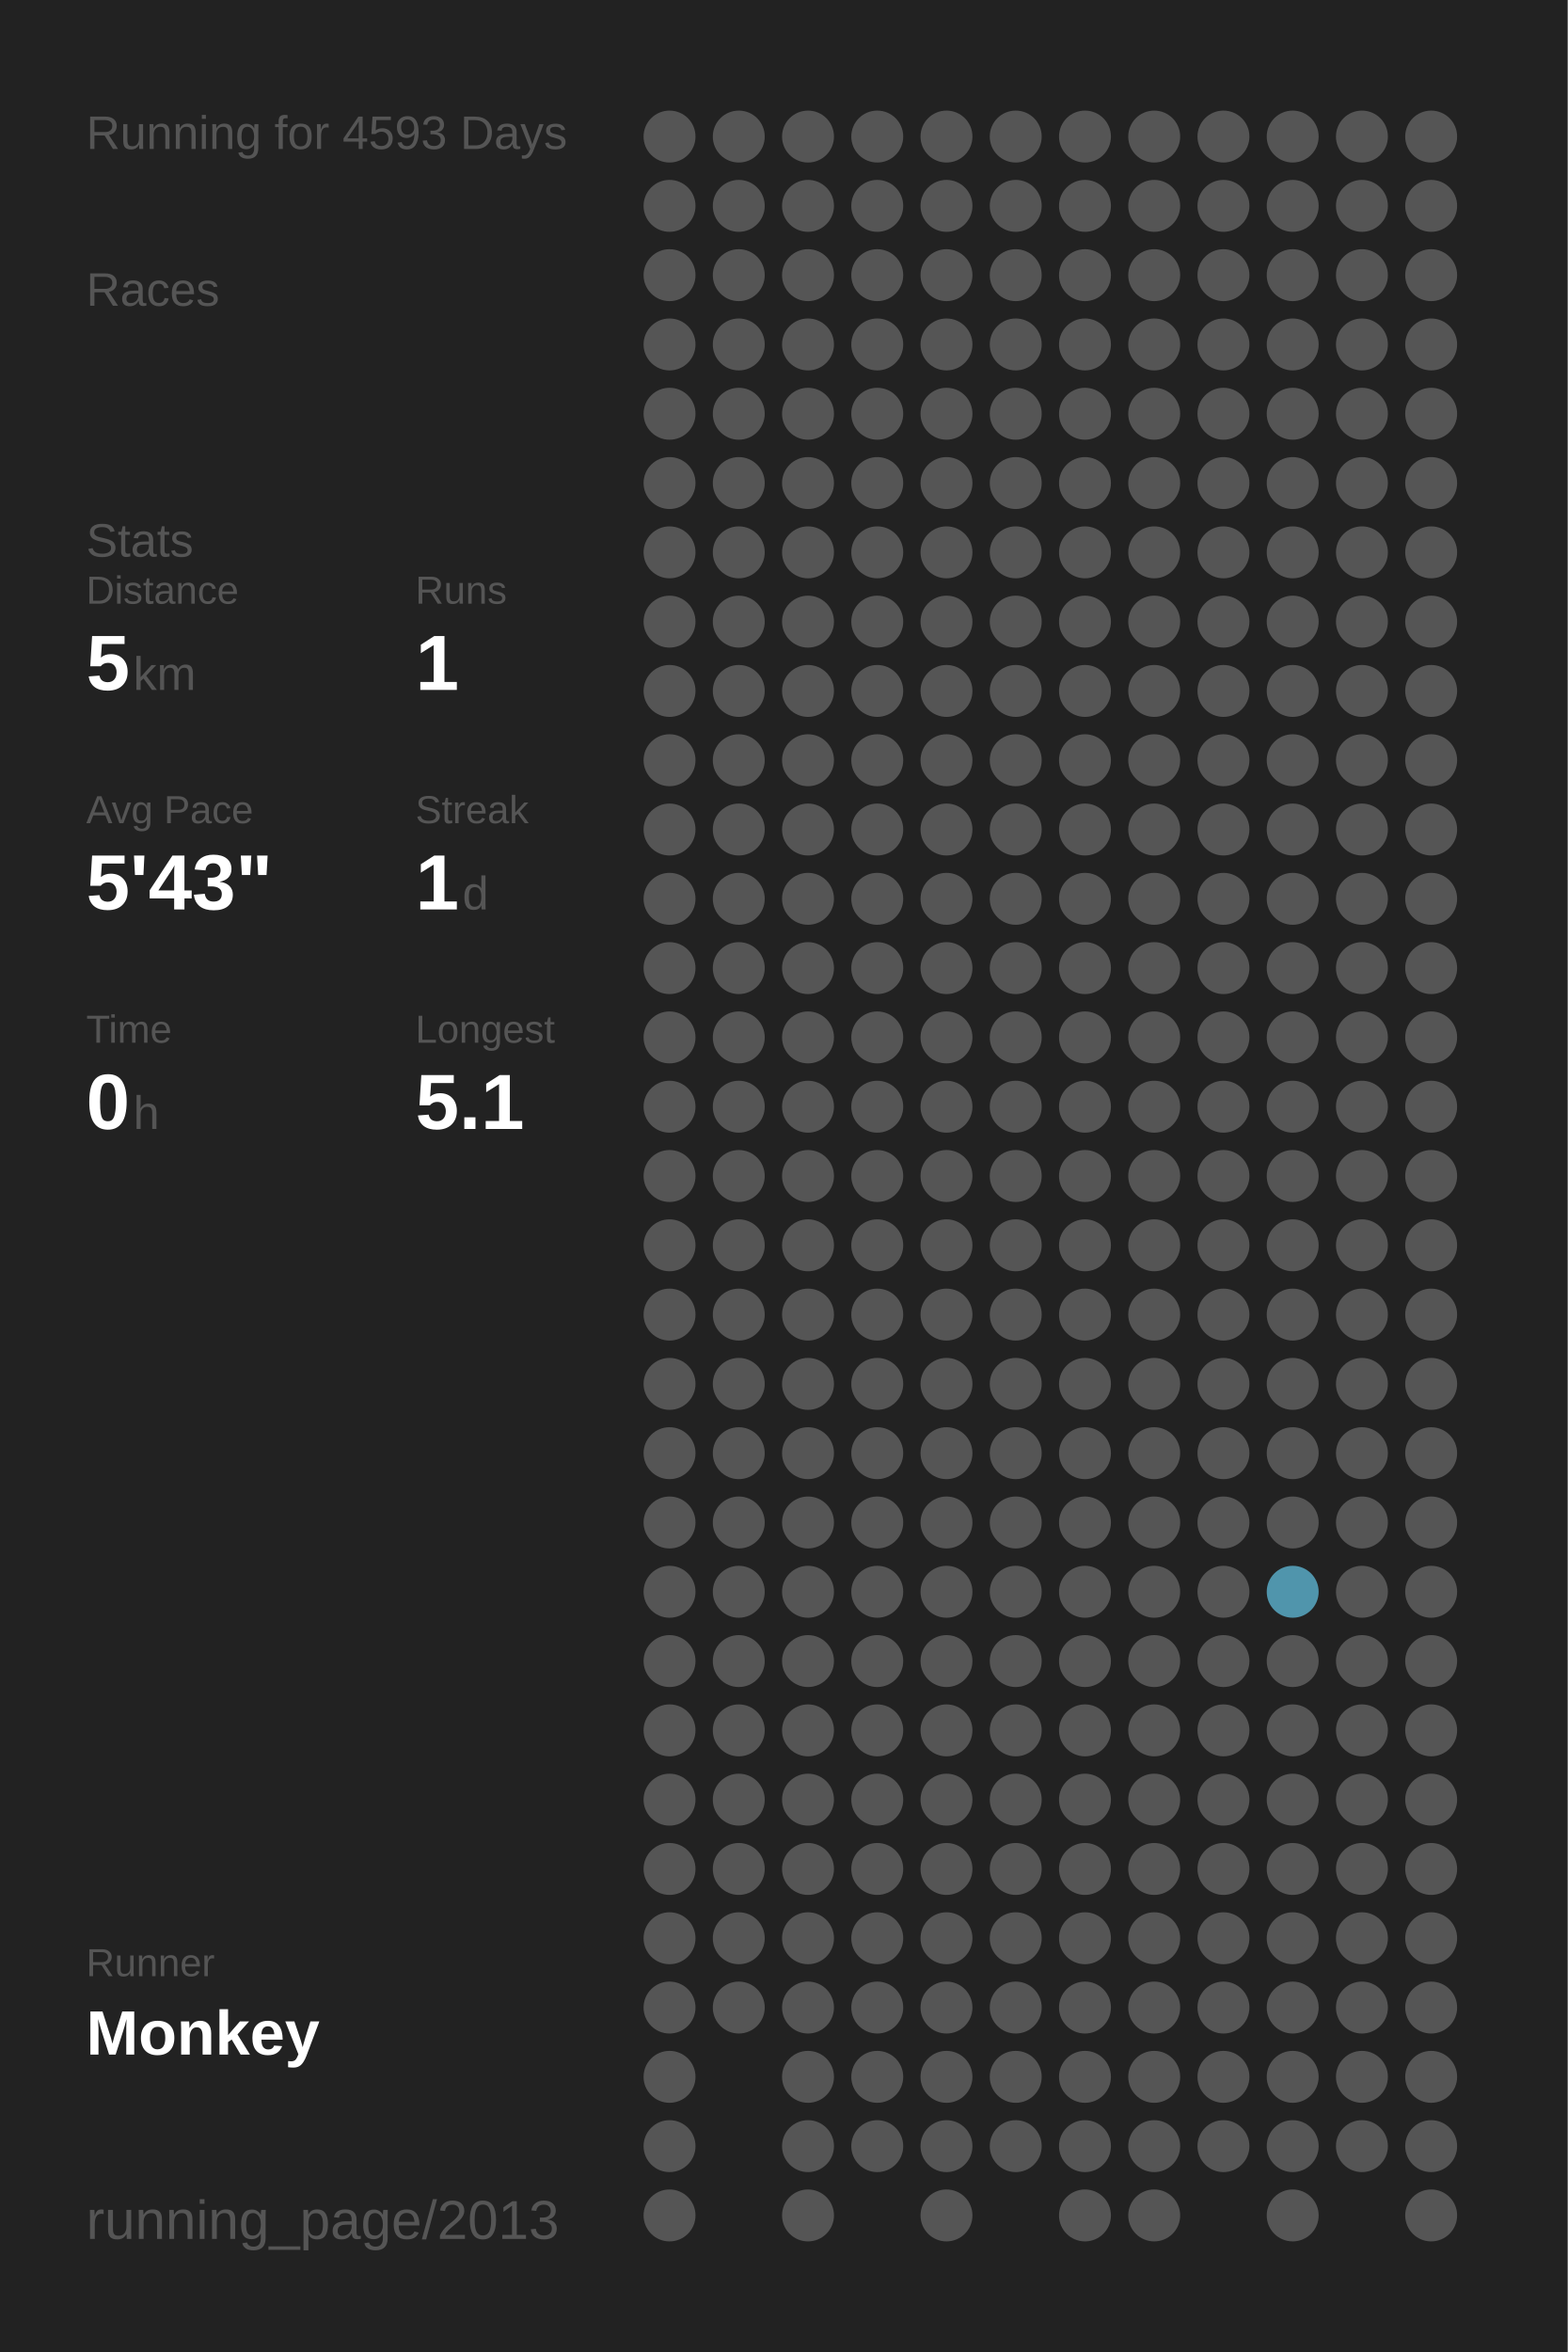
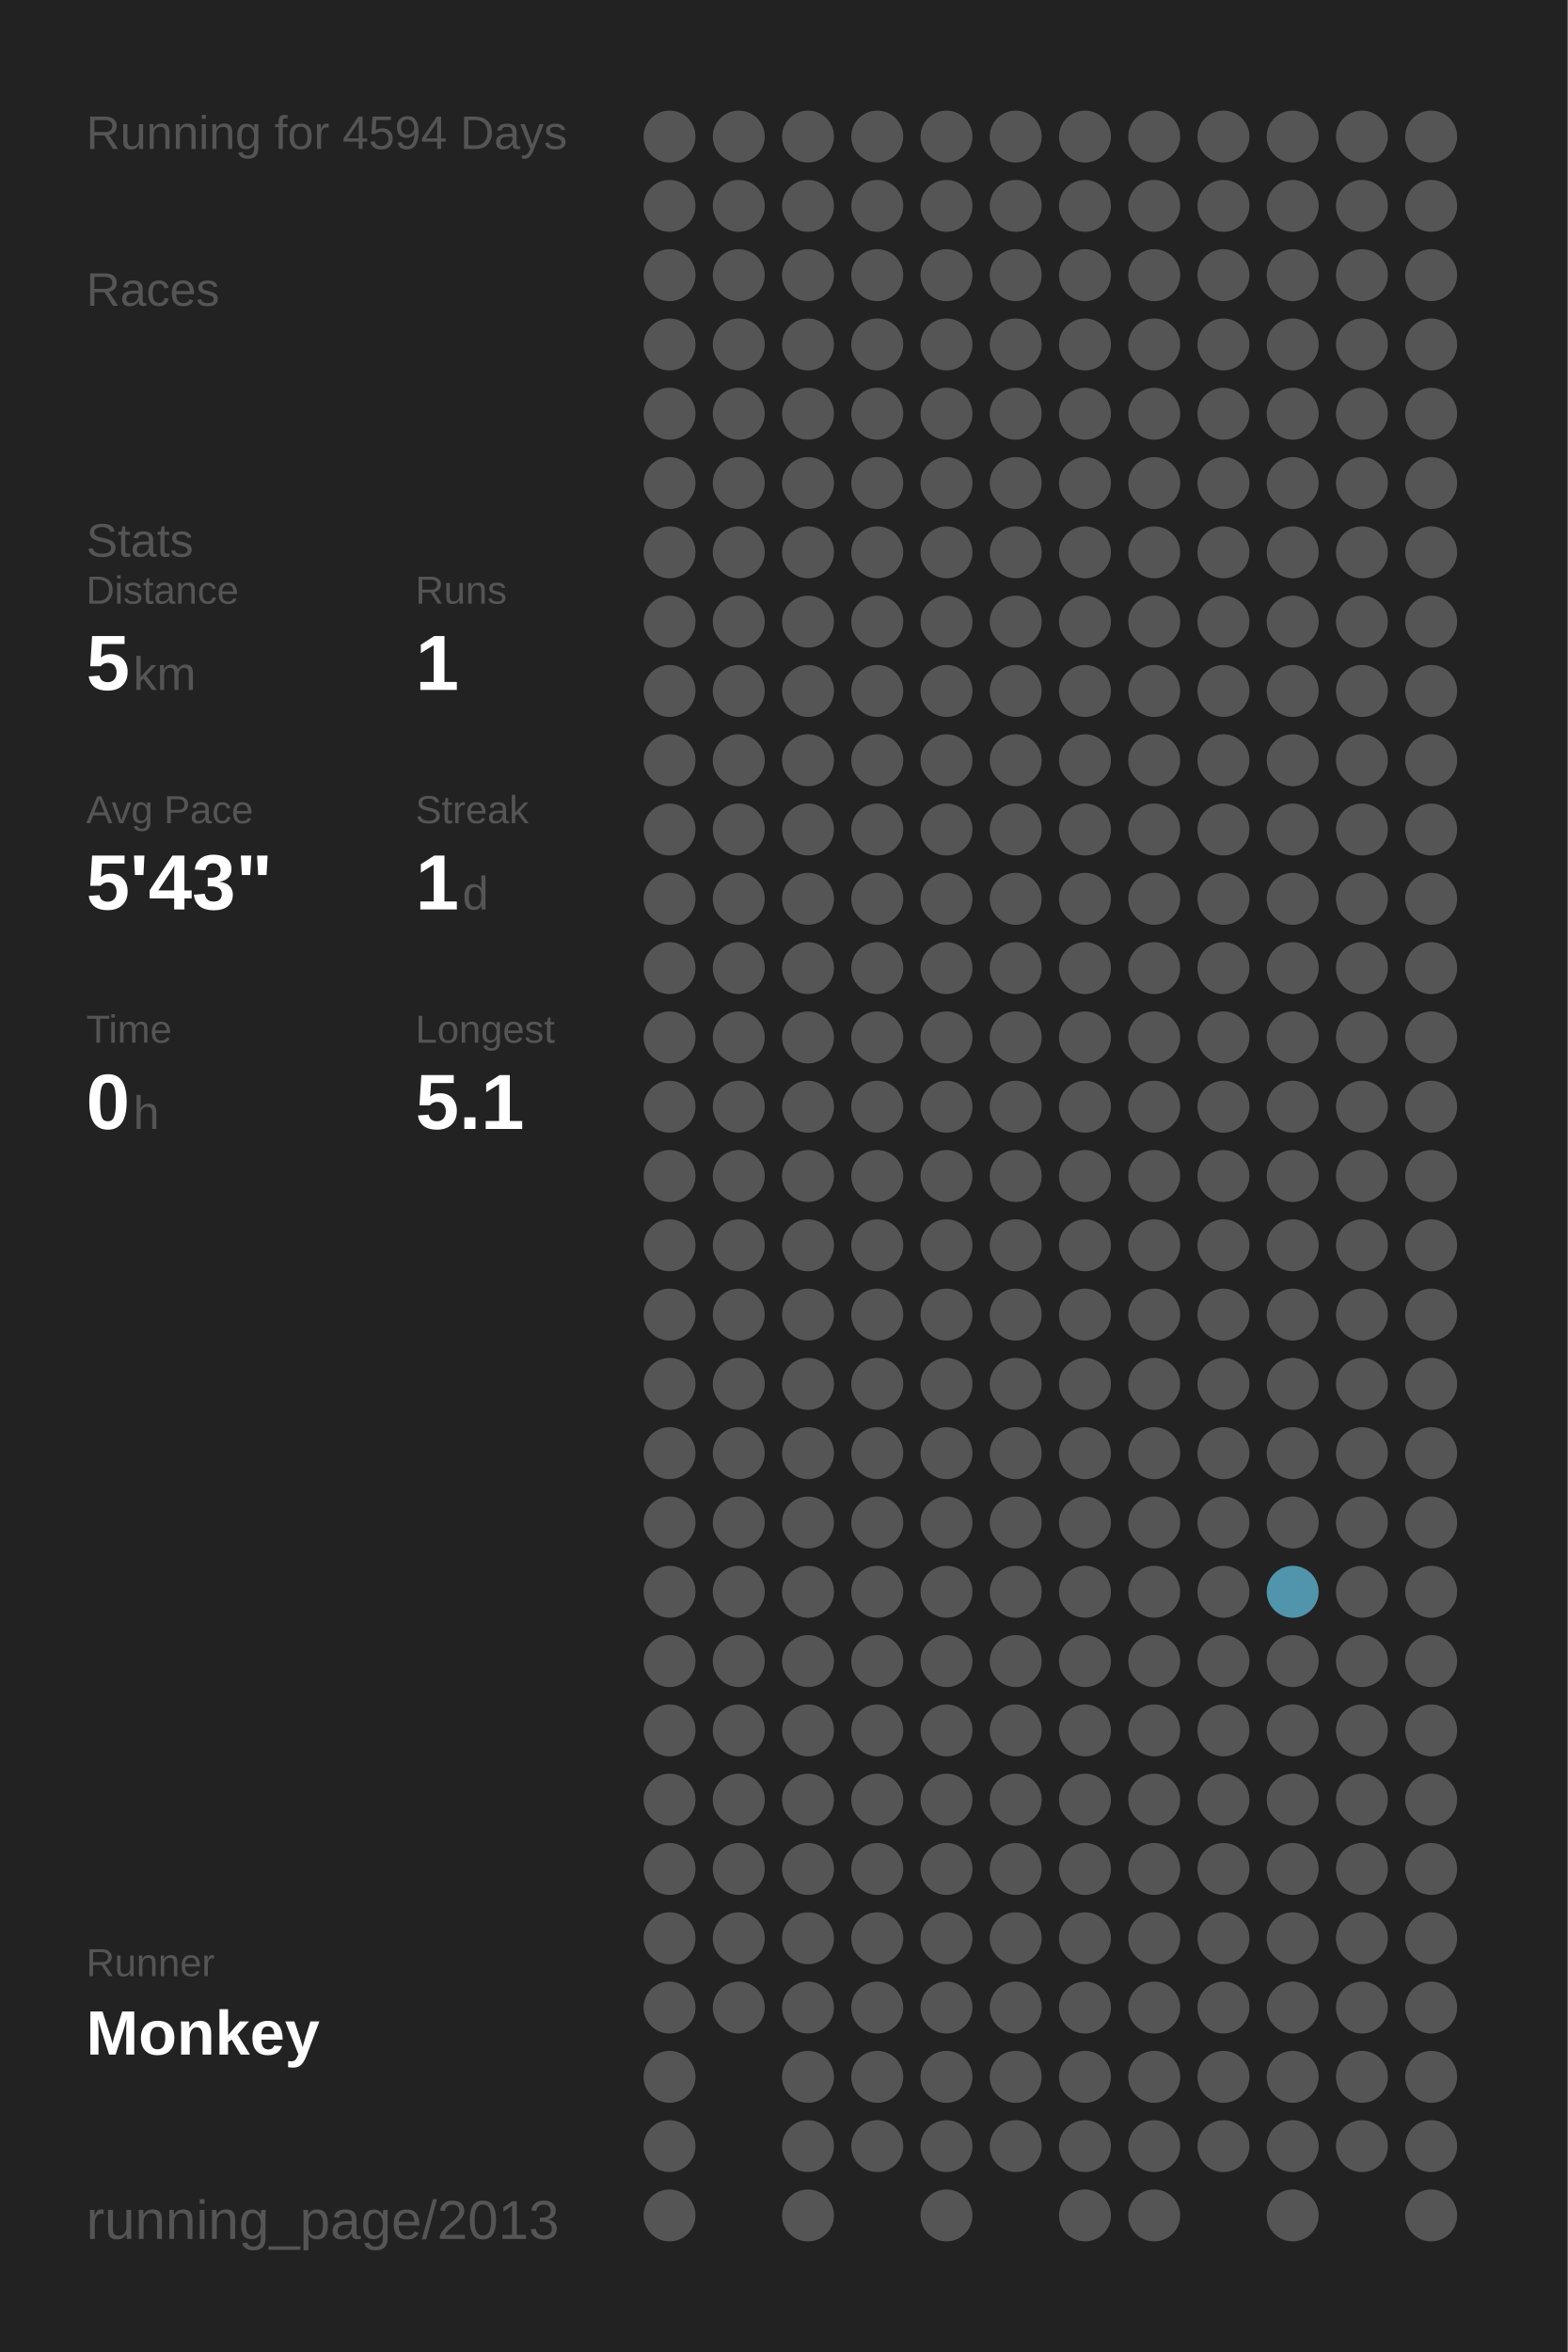
<svg xmlns="http://www.w3.org/2000/svg" baseProfile="full" height="300mm" version="1.1" viewBox="0,0,200,300" width="200mm">
  <defs />
  <rect fill="#222222" height="300" width="200" x="0" y="0" />
-   <text fill="#555555" style="font-size:6px; font-family:Arial;" x="11" y="19">Running for 4593 Days</text>
+   <text fill="#555555" style="font-size:6px; font-family:Arial;" x="11" y="19">Running for 4594 Days</text>
  <text fill="#555555" style="font-size:6px; font-family:Arial;" x="11" y="39">Races</text>
  <text fill="#555555" style="font-size:6px; font-family:Arial;" x="11" y="71">Stats</text>
  <text fill="#555555" style="font-size:5px; font-family:Arial;" x="11" y="77">Distance</text>
  <text fill="#FFFFFF" style="font-size:10px; font-family:Arial; font-weight:bold;" x="11" y="88">5</text>
  <text fill="#555555" style="font-size:6px; font-family:Arial;" x="17" y="88">km</text>
  <text fill="#555555" style="font-size:5px; font-family:Arial;" x="53" y="77">Runs</text>
  <text fill="#FFFFFF" style="font-size:10px; font-family:Arial; font-weight:bold;" x="53" y="88">1</text>
  <text fill="#555555" style="font-size:5px; font-family:Arial;" x="11" y="105">Avg Pace</text>
  <text fill="#FFFFFF" style="font-size:10px; font-family:Arial; font-weight:bold;" x="11" y="116">5'43"</text>
  <text fill="#555555" style="font-size:5px; font-family:Arial;" x="53" y="105">Streak</text>
  <text fill="#FFFFFF" style="font-size:10px; font-family:Arial; font-weight:bold;" x="53" y="116">1</text>
  <text fill="#555555" style="font-size:6px; font-family:Arial;" x="59" y="116">d</text>
  <text fill="#555555" style="font-size:5px; font-family:Arial;" x="11" y="133">Time</text>
  <text fill="#FFFFFF" style="font-size:10px; font-family:Arial; font-weight:bold;" x="11" y="144">0</text>
  <text fill="#555555" style="font-size:6px; font-family:Arial;" x="17" y="144">h</text>
  <text fill="#555555" style="font-size:5px; font-family:Arial;" x="53" y="133">Longest</text>
  <text fill="#FFFFFF" style="font-size:10px; font-family:Arial; font-weight:bold;" x="53" y="144">5.1</text>
  <text fill="#555555" style="font-size:5px; font-family:Arial;" x="11" y="252.065">Runner</text>
  <text fill="#FFFFFF" style="font-size:8px; font-family:Arial; font-weight:bold;" x="11" y="262.065">Monkey</text>
  <text fill="#555555" style="font-size:7px; font-family:Arial;" x="11" y="285.581">running_page/2013</text>
  <circle cx="85.417" cy="17.419" fill="#555555" r="3.312" />
  <circle cx="85.417" cy="26.258" fill="#555555" r="3.312" />
  <circle cx="85.417" cy="35.097" fill="#555555" r="3.312" />
  <circle cx="85.417" cy="43.935" fill="#555555" r="3.312" />
  <circle cx="85.417" cy="52.774" fill="#555555" r="3.312" />
  <circle cx="85.417" cy="61.613" fill="#555555" r="3.312" />
  <circle cx="85.417" cy="70.452" fill="#555555" r="3.312" />
  <circle cx="85.417" cy="79.29" fill="#555555" r="3.312" />
  <circle cx="85.417" cy="88.129" fill="#555555" r="3.312" />
  <circle cx="85.417" cy="96.968" fill="#555555" r="3.312" />
  <circle cx="85.417" cy="105.806" fill="#555555" r="3.312" />
  <circle cx="85.417" cy="114.645" fill="#555555" r="3.312" />
  <circle cx="85.417" cy="123.484" fill="#555555" r="3.312" />
  <circle cx="85.417" cy="132.323" fill="#555555" r="3.312" />
  <circle cx="85.417" cy="141.161" fill="#555555" r="3.312" />
  <circle cx="85.417" cy="150" fill="#555555" r="3.312" />
  <circle cx="85.417" cy="158.839" fill="#555555" r="3.312" />
  <circle cx="85.417" cy="167.677" fill="#555555" r="3.312" />
  <circle cx="85.417" cy="176.516" fill="#555555" r="3.312" />
  <circle cx="85.417" cy="185.355" fill="#555555" r="3.312" />
  <circle cx="85.417" cy="194.194" fill="#555555" r="3.312" />
  <circle cx="85.417" cy="203.032" fill="#555555" r="3.312" />
  <circle cx="85.417" cy="211.871" fill="#555555" r="3.312" />
  <circle cx="85.417" cy="220.71" fill="#555555" r="3.312" />
  <circle cx="85.417" cy="229.548" fill="#555555" r="3.312" />
  <circle cx="85.417" cy="238.387" fill="#555555" r="3.312" />
  <circle cx="85.417" cy="247.226" fill="#555555" r="3.312" />
  <circle cx="85.417" cy="256.065" fill="#555555" r="3.312" />
  <circle cx="85.417" cy="264.903" fill="#555555" r="3.312" />
  <circle cx="85.417" cy="273.742" fill="#555555" r="3.312" />
  <circle cx="85.417" cy="282.581" fill="#555555" r="3.312" />
  <circle cx="94.25" cy="17.419" fill="#555555" r="3.312" />
  <circle cx="94.25" cy="26.258" fill="#555555" r="3.312" />
  <circle cx="94.25" cy="35.097" fill="#555555" r="3.312" />
  <circle cx="94.25" cy="43.935" fill="#555555" r="3.312" />
  <circle cx="94.25" cy="52.774" fill="#555555" r="3.312" />
  <circle cx="94.25" cy="61.613" fill="#555555" r="3.312" />
  <circle cx="94.25" cy="70.452" fill="#555555" r="3.312" />
  <circle cx="94.25" cy="79.29" fill="#555555" r="3.312" />
  <circle cx="94.25" cy="88.129" fill="#555555" r="3.312" />
  <circle cx="94.25" cy="96.968" fill="#555555" r="3.312" />
  <circle cx="94.25" cy="105.806" fill="#555555" r="3.312" />
  <circle cx="94.25" cy="114.645" fill="#555555" r="3.312" />
  <circle cx="94.25" cy="123.484" fill="#555555" r="3.312" />
  <circle cx="94.25" cy="132.323" fill="#555555" r="3.312" />
  <circle cx="94.25" cy="141.161" fill="#555555" r="3.312" />
  <circle cx="94.25" cy="150" fill="#555555" r="3.312" />
  <circle cx="94.25" cy="158.839" fill="#555555" r="3.312" />
  <circle cx="94.25" cy="167.677" fill="#555555" r="3.312" />
  <circle cx="94.25" cy="176.516" fill="#555555" r="3.312" />
  <circle cx="94.25" cy="185.355" fill="#555555" r="3.312" />
  <circle cx="94.25" cy="194.194" fill="#555555" r="3.312" />
  <circle cx="94.25" cy="203.032" fill="#555555" r="3.312" />
  <circle cx="94.25" cy="211.871" fill="#555555" r="3.312" />
  <circle cx="94.25" cy="220.71" fill="#555555" r="3.312" />
  <circle cx="94.25" cy="229.548" fill="#555555" r="3.312" />
  <circle cx="94.25" cy="238.387" fill="#555555" r="3.312" />
  <circle cx="94.25" cy="247.226" fill="#555555" r="3.312" />
  <circle cx="94.25" cy="256.065" fill="#555555" r="3.312" />
  <circle cx="103.083" cy="17.419" fill="#555555" r="3.312" />
  <circle cx="103.083" cy="26.258" fill="#555555" r="3.312" />
  <circle cx="103.083" cy="35.097" fill="#555555" r="3.312" />
  <circle cx="103.083" cy="43.935" fill="#555555" r="3.312" />
  <circle cx="103.083" cy="52.774" fill="#555555" r="3.312" />
  <circle cx="103.083" cy="61.613" fill="#555555" r="3.312" />
  <circle cx="103.083" cy="70.452" fill="#555555" r="3.312" />
  <circle cx="103.083" cy="79.29" fill="#555555" r="3.312" />
  <circle cx="103.083" cy="88.129" fill="#555555" r="3.312" />
  <circle cx="103.083" cy="96.968" fill="#555555" r="3.312" />
  <circle cx="103.083" cy="105.806" fill="#555555" r="3.312" />
  <circle cx="103.083" cy="114.645" fill="#555555" r="3.312" />
  <circle cx="103.083" cy="123.484" fill="#555555" r="3.312" />
  <circle cx="103.083" cy="132.323" fill="#555555" r="3.312" />
  <circle cx="103.083" cy="141.161" fill="#555555" r="3.312" />
  <circle cx="103.083" cy="150" fill="#555555" r="3.312" />
  <circle cx="103.083" cy="158.839" fill="#555555" r="3.312" />
  <circle cx="103.083" cy="167.677" fill="#555555" r="3.312" />
  <circle cx="103.083" cy="176.516" fill="#555555" r="3.312" />
  <circle cx="103.083" cy="185.355" fill="#555555" r="3.312" />
  <circle cx="103.083" cy="194.194" fill="#555555" r="3.312" />
  <circle cx="103.083" cy="203.032" fill="#555555" r="3.312" />
  <circle cx="103.083" cy="211.871" fill="#555555" r="3.312" />
  <circle cx="103.083" cy="220.71" fill="#555555" r="3.312" />
  <circle cx="103.083" cy="229.548" fill="#555555" r="3.312" />
  <circle cx="103.083" cy="238.387" fill="#555555" r="3.312" />
  <circle cx="103.083" cy="247.226" fill="#555555" r="3.312" />
  <circle cx="103.083" cy="256.065" fill="#555555" r="3.312" />
  <circle cx="103.083" cy="264.903" fill="#555555" r="3.312" />
  <circle cx="103.083" cy="273.742" fill="#555555" r="3.312" />
  <circle cx="103.083" cy="282.581" fill="#555555" r="3.312" />
  <circle cx="111.917" cy="17.419" fill="#555555" r="3.312" />
  <circle cx="111.917" cy="26.258" fill="#555555" r="3.312" />
  <circle cx="111.917" cy="35.097" fill="#555555" r="3.312" />
  <circle cx="111.917" cy="43.935" fill="#555555" r="3.312" />
  <circle cx="111.917" cy="52.774" fill="#555555" r="3.312" />
  <circle cx="111.917" cy="61.613" fill="#555555" r="3.312" />
  <circle cx="111.917" cy="70.452" fill="#555555" r="3.312" />
  <circle cx="111.917" cy="79.29" fill="#555555" r="3.312" />
  <circle cx="111.917" cy="88.129" fill="#555555" r="3.312" />
  <circle cx="111.917" cy="96.968" fill="#555555" r="3.312" />
  <circle cx="111.917" cy="105.806" fill="#555555" r="3.312" />
  <circle cx="111.917" cy="114.645" fill="#555555" r="3.312" />
  <circle cx="111.917" cy="123.484" fill="#555555" r="3.312" />
  <circle cx="111.917" cy="132.323" fill="#555555" r="3.312" />
  <circle cx="111.917" cy="141.161" fill="#555555" r="3.312" />
  <circle cx="111.917" cy="150" fill="#555555" r="3.312" />
  <circle cx="111.917" cy="158.839" fill="#555555" r="3.312" />
  <circle cx="111.917" cy="167.677" fill="#555555" r="3.312" />
  <circle cx="111.917" cy="176.516" fill="#555555" r="3.312" />
  <circle cx="111.917" cy="185.355" fill="#555555" r="3.312" />
  <circle cx="111.917" cy="194.194" fill="#555555" r="3.312" />
  <circle cx="111.917" cy="203.032" fill="#555555" r="3.312" />
  <circle cx="111.917" cy="211.871" fill="#555555" r="3.312" />
  <circle cx="111.917" cy="220.71" fill="#555555" r="3.312" />
  <circle cx="111.917" cy="229.548" fill="#555555" r="3.312" />
  <circle cx="111.917" cy="238.387" fill="#555555" r="3.312" />
  <circle cx="111.917" cy="247.226" fill="#555555" r="3.312" />
  <circle cx="111.917" cy="256.065" fill="#555555" r="3.312" />
  <circle cx="111.917" cy="264.903" fill="#555555" r="3.312" />
  <circle cx="111.917" cy="273.742" fill="#555555" r="3.312" />
  <circle cx="120.75" cy="17.419" fill="#555555" r="3.312" />
  <circle cx="120.75" cy="26.258" fill="#555555" r="3.312" />
  <circle cx="120.75" cy="35.097" fill="#555555" r="3.312" />
  <circle cx="120.75" cy="43.935" fill="#555555" r="3.312" />
  <circle cx="120.75" cy="52.774" fill="#555555" r="3.312" />
  <circle cx="120.75" cy="61.613" fill="#555555" r="3.312" />
  <circle cx="120.75" cy="70.452" fill="#555555" r="3.312" />
  <circle cx="120.75" cy="79.29" fill="#555555" r="3.312" />
  <circle cx="120.75" cy="88.129" fill="#555555" r="3.312" />
  <circle cx="120.75" cy="96.968" fill="#555555" r="3.312" />
  <circle cx="120.75" cy="105.806" fill="#555555" r="3.312" />
  <circle cx="120.75" cy="114.645" fill="#555555" r="3.312" />
  <circle cx="120.75" cy="123.484" fill="#555555" r="3.312" />
  <circle cx="120.75" cy="132.323" fill="#555555" r="3.312" />
  <circle cx="120.75" cy="141.161" fill="#555555" r="3.312" />
  <circle cx="120.75" cy="150" fill="#555555" r="3.312" />
  <circle cx="120.75" cy="158.839" fill="#555555" r="3.312" />
  <circle cx="120.75" cy="167.677" fill="#555555" r="3.312" />
  <circle cx="120.75" cy="176.516" fill="#555555" r="3.312" />
  <circle cx="120.75" cy="185.355" fill="#555555" r="3.312" />
  <circle cx="120.75" cy="194.194" fill="#555555" r="3.312" />
  <circle cx="120.75" cy="203.032" fill="#555555" r="3.312" />
  <circle cx="120.75" cy="211.871" fill="#555555" r="3.312" />
  <circle cx="120.75" cy="220.71" fill="#555555" r="3.312" />
  <circle cx="120.75" cy="229.548" fill="#555555" r="3.312" />
  <circle cx="120.75" cy="238.387" fill="#555555" r="3.312" />
  <circle cx="120.75" cy="247.226" fill="#555555" r="3.312" />
  <circle cx="120.75" cy="256.065" fill="#555555" r="3.312" />
  <circle cx="120.75" cy="264.903" fill="#555555" r="3.312" />
  <circle cx="120.75" cy="273.742" fill="#555555" r="3.312" />
  <circle cx="120.75" cy="282.581" fill="#555555" r="3.312" />
  <circle cx="129.583" cy="17.419" fill="#555555" r="3.312" />
  <circle cx="129.583" cy="26.258" fill="#555555" r="3.312" />
  <circle cx="129.583" cy="35.097" fill="#555555" r="3.312" />
  <circle cx="129.583" cy="43.935" fill="#555555" r="3.312" />
  <circle cx="129.583" cy="52.774" fill="#555555" r="3.312" />
  <circle cx="129.583" cy="61.613" fill="#555555" r="3.312" />
  <circle cx="129.583" cy="70.452" fill="#555555" r="3.312" />
  <circle cx="129.583" cy="79.29" fill="#555555" r="3.312" />
  <circle cx="129.583" cy="88.129" fill="#555555" r="3.312" />
  <circle cx="129.583" cy="96.968" fill="#555555" r="3.312" />
  <circle cx="129.583" cy="105.806" fill="#555555" r="3.312" />
  <circle cx="129.583" cy="114.645" fill="#555555" r="3.312" />
  <circle cx="129.583" cy="123.484" fill="#555555" r="3.312" />
  <circle cx="129.583" cy="132.323" fill="#555555" r="3.312" />
  <circle cx="129.583" cy="141.161" fill="#555555" r="3.312" />
  <circle cx="129.583" cy="150" fill="#555555" r="3.312" />
  <circle cx="129.583" cy="158.839" fill="#555555" r="3.312" />
  <circle cx="129.583" cy="167.677" fill="#555555" r="3.312" />
  <circle cx="129.583" cy="176.516" fill="#555555" r="3.312" />
  <circle cx="129.583" cy="185.355" fill="#555555" r="3.312" />
  <circle cx="129.583" cy="194.194" fill="#555555" r="3.312" />
  <circle cx="129.583" cy="203.032" fill="#555555" r="3.312" />
  <circle cx="129.583" cy="211.871" fill="#555555" r="3.312" />
  <circle cx="129.583" cy="220.71" fill="#555555" r="3.312" />
  <circle cx="129.583" cy="229.548" fill="#555555" r="3.312" />
  <circle cx="129.583" cy="238.387" fill="#555555" r="3.312" />
  <circle cx="129.583" cy="247.226" fill="#555555" r="3.312" />
  <circle cx="129.583" cy="256.065" fill="#555555" r="3.312" />
  <circle cx="129.583" cy="264.903" fill="#555555" r="3.312" />
  <circle cx="129.583" cy="273.742" fill="#555555" r="3.312" />
  <circle cx="138.417" cy="17.419" fill="#555555" r="3.312" />
  <circle cx="138.417" cy="26.258" fill="#555555" r="3.312" />
  <circle cx="138.417" cy="35.097" fill="#555555" r="3.312" />
  <circle cx="138.417" cy="43.935" fill="#555555" r="3.312" />
  <circle cx="138.417" cy="52.774" fill="#555555" r="3.312" />
  <circle cx="138.417" cy="61.613" fill="#555555" r="3.312" />
  <circle cx="138.417" cy="70.452" fill="#555555" r="3.312" />
  <circle cx="138.417" cy="79.29" fill="#555555" r="3.312" />
  <circle cx="138.417" cy="88.129" fill="#555555" r="3.312" />
  <circle cx="138.417" cy="96.968" fill="#555555" r="3.312" />
  <circle cx="138.417" cy="105.806" fill="#555555" r="3.312" />
  <circle cx="138.417" cy="114.645" fill="#555555" r="3.312" />
  <circle cx="138.417" cy="123.484" fill="#555555" r="3.312" />
  <circle cx="138.417" cy="132.323" fill="#555555" r="3.312" />
  <circle cx="138.417" cy="141.161" fill="#555555" r="3.312" />
  <circle cx="138.417" cy="150" fill="#555555" r="3.312" />
  <circle cx="138.417" cy="158.839" fill="#555555" r="3.312" />
  <circle cx="138.417" cy="167.677" fill="#555555" r="3.312" />
  <circle cx="138.417" cy="176.516" fill="#555555" r="3.312" />
  <circle cx="138.417" cy="185.355" fill="#555555" r="3.312" />
  <circle cx="138.417" cy="194.194" fill="#555555" r="3.312" />
  <circle cx="138.417" cy="203.032" fill="#555555" r="3.312" />
  <circle cx="138.417" cy="211.871" fill="#555555" r="3.312" />
  <circle cx="138.417" cy="220.71" fill="#555555" r="3.312" />
  <circle cx="138.417" cy="229.548" fill="#555555" r="3.312" />
  <circle cx="138.417" cy="238.387" fill="#555555" r="3.312" />
  <circle cx="138.417" cy="247.226" fill="#555555" r="3.312" />
  <circle cx="138.417" cy="256.065" fill="#555555" r="3.312" />
  <circle cx="138.417" cy="264.903" fill="#555555" r="3.312" />
  <circle cx="138.417" cy="273.742" fill="#555555" r="3.312" />
  <circle cx="138.417" cy="282.581" fill="#555555" r="3.312" />
  <circle cx="147.25" cy="17.419" fill="#555555" r="3.312" />
  <circle cx="147.25" cy="26.258" fill="#555555" r="3.312" />
  <circle cx="147.25" cy="35.097" fill="#555555" r="3.312" />
  <circle cx="147.25" cy="43.935" fill="#555555" r="3.312" />
  <circle cx="147.25" cy="52.774" fill="#555555" r="3.312" />
  <circle cx="147.25" cy="61.613" fill="#555555" r="3.312" />
  <circle cx="147.25" cy="70.452" fill="#555555" r="3.312" />
  <circle cx="147.25" cy="79.29" fill="#555555" r="3.312" />
  <circle cx="147.25" cy="88.129" fill="#555555" r="3.312" />
  <circle cx="147.25" cy="96.968" fill="#555555" r="3.312" />
  <circle cx="147.25" cy="105.806" fill="#555555" r="3.312" />
  <circle cx="147.25" cy="114.645" fill="#555555" r="3.312" />
  <circle cx="147.25" cy="123.484" fill="#555555" r="3.312" />
  <circle cx="147.25" cy="132.323" fill="#555555" r="3.312" />
  <circle cx="147.25" cy="141.161" fill="#555555" r="3.312" />
  <circle cx="147.25" cy="150" fill="#555555" r="3.312" />
  <circle cx="147.25" cy="158.839" fill="#555555" r="3.312" />
  <circle cx="147.25" cy="167.677" fill="#555555" r="3.312" />
  <circle cx="147.25" cy="176.516" fill="#555555" r="3.312" />
  <circle cx="147.25" cy="185.355" fill="#555555" r="3.312" />
  <circle cx="147.25" cy="194.194" fill="#555555" r="3.312" />
  <circle cx="147.25" cy="203.032" fill="#555555" r="3.312" />
  <circle cx="147.25" cy="211.871" fill="#555555" r="3.312" />
  <circle cx="147.25" cy="220.71" fill="#555555" r="3.312" />
  <circle cx="147.25" cy="229.548" fill="#555555" r="3.312" />
  <circle cx="147.25" cy="238.387" fill="#555555" r="3.312" />
  <circle cx="147.25" cy="247.226" fill="#555555" r="3.312" />
  <circle cx="147.25" cy="256.065" fill="#555555" r="3.312" />
  <circle cx="147.25" cy="264.903" fill="#555555" r="3.312" />
  <circle cx="147.25" cy="273.742" fill="#555555" r="3.312" />
  <circle cx="147.25" cy="282.581" fill="#555555" r="3.312" />
  <circle cx="156.083" cy="17.419" fill="#555555" r="3.312" />
  <circle cx="156.083" cy="26.258" fill="#555555" r="3.312" />
  <circle cx="156.083" cy="35.097" fill="#555555" r="3.312" />
  <circle cx="156.083" cy="43.935" fill="#555555" r="3.312" />
  <circle cx="156.083" cy="52.774" fill="#555555" r="3.312" />
  <circle cx="156.083" cy="61.613" fill="#555555" r="3.312" />
  <circle cx="156.083" cy="70.452" fill="#555555" r="3.312" />
  <circle cx="156.083" cy="79.29" fill="#555555" r="3.312" />
  <circle cx="156.083" cy="88.129" fill="#555555" r="3.312" />
  <circle cx="156.083" cy="96.968" fill="#555555" r="3.312" />
  <circle cx="156.083" cy="105.806" fill="#555555" r="3.312" />
  <circle cx="156.083" cy="114.645" fill="#555555" r="3.312" />
  <circle cx="156.083" cy="123.484" fill="#555555" r="3.312" />
  <circle cx="156.083" cy="132.323" fill="#555555" r="3.312" />
  <circle cx="156.083" cy="141.161" fill="#555555" r="3.312" />
  <circle cx="156.083" cy="150" fill="#555555" r="3.312" />
  <circle cx="156.083" cy="158.839" fill="#555555" r="3.312" />
  <circle cx="156.083" cy="167.677" fill="#555555" r="3.312" />
  <circle cx="156.083" cy="176.516" fill="#555555" r="3.312" />
  <circle cx="156.083" cy="185.355" fill="#555555" r="3.312" />
  <circle cx="156.083" cy="194.194" fill="#555555" r="3.312" />
  <circle cx="156.083" cy="203.032" fill="#555555" r="3.312" />
  <circle cx="156.083" cy="211.871" fill="#555555" r="3.312" />
  <circle cx="156.083" cy="220.71" fill="#555555" r="3.312" />
  <circle cx="156.083" cy="229.548" fill="#555555" r="3.312" />
  <circle cx="156.083" cy="238.387" fill="#555555" r="3.312" />
  <circle cx="156.083" cy="247.226" fill="#555555" r="3.312" />
  <circle cx="156.083" cy="256.065" fill="#555555" r="3.312" />
  <circle cx="156.083" cy="264.903" fill="#555555" r="3.312" />
  <circle cx="156.083" cy="273.742" fill="#555555" r="3.312" />
  <circle cx="164.917" cy="17.419" fill="#555555" r="3.312" />
  <circle cx="164.917" cy="26.258" fill="#555555" r="3.312" />
  <circle cx="164.917" cy="35.097" fill="#555555" r="3.312" />
  <circle cx="164.917" cy="43.935" fill="#555555" r="3.312" />
  <circle cx="164.917" cy="52.774" fill="#555555" r="3.312" />
  <circle cx="164.917" cy="61.613" fill="#555555" r="3.312" />
  <circle cx="164.917" cy="70.452" fill="#555555" r="3.312" />
  <circle cx="164.917" cy="79.29" fill="#555555" r="3.312" />
  <circle cx="164.917" cy="88.129" fill="#555555" r="3.312" />
  <circle cx="164.917" cy="96.968" fill="#555555" r="3.312" />
  <circle cx="164.917" cy="105.806" fill="#555555" r="3.312" />
  <circle cx="164.917" cy="114.645" fill="#555555" r="3.312" />
  <circle cx="164.917" cy="123.484" fill="#555555" r="3.312" />
  <circle cx="164.917" cy="132.323" fill="#555555" r="3.312" />
  <circle cx="164.917" cy="141.161" fill="#555555" r="3.312" />
  <circle cx="164.917" cy="150" fill="#555555" r="3.312" />
  <circle cx="164.917" cy="158.839" fill="#555555" r="3.312" />
  <circle cx="164.917" cy="167.677" fill="#555555" r="3.312" />
  <circle cx="164.917" cy="176.516" fill="#555555" r="3.312" />
  <circle cx="164.917" cy="185.355" fill="#555555" r="3.312" />
  <circle cx="164.917" cy="194.194" fill="#555555" r="3.312" />
  <circle cx="164.917" cy="203.032" fill="#5095ac" r="3.312" />
  <circle cx="164.917" cy="211.871" fill="#555555" r="3.312" />
  <circle cx="164.917" cy="220.71" fill="#555555" r="3.312" />
  <circle cx="164.917" cy="229.548" fill="#555555" r="3.312" />
  <circle cx="164.917" cy="238.387" fill="#555555" r="3.312" />
  <circle cx="164.917" cy="247.226" fill="#555555" r="3.312" />
  <circle cx="164.917" cy="256.065" fill="#555555" r="3.312" />
  <circle cx="164.917" cy="264.903" fill="#555555" r="3.312" />
  <circle cx="164.917" cy="273.742" fill="#555555" r="3.312" />
  <circle cx="164.917" cy="282.581" fill="#555555" r="3.312" />
  <circle cx="173.75" cy="17.419" fill="#555555" r="3.312" />
  <circle cx="173.75" cy="26.258" fill="#555555" r="3.312" />
  <circle cx="173.75" cy="35.097" fill="#555555" r="3.312" />
  <circle cx="173.75" cy="43.935" fill="#555555" r="3.312" />
  <circle cx="173.75" cy="52.774" fill="#555555" r="3.312" />
  <circle cx="173.75" cy="61.613" fill="#555555" r="3.312" />
  <circle cx="173.75" cy="70.452" fill="#555555" r="3.312" />
  <circle cx="173.75" cy="79.29" fill="#555555" r="3.312" />
  <circle cx="173.75" cy="88.129" fill="#555555" r="3.312" />
  <circle cx="173.75" cy="96.968" fill="#555555" r="3.312" />
  <circle cx="173.75" cy="105.806" fill="#555555" r="3.312" />
  <circle cx="173.75" cy="114.645" fill="#555555" r="3.312" />
  <circle cx="173.75" cy="123.484" fill="#555555" r="3.312" />
  <circle cx="173.75" cy="132.323" fill="#555555" r="3.312" />
  <circle cx="173.75" cy="141.161" fill="#555555" r="3.312" />
  <circle cx="173.75" cy="150" fill="#555555" r="3.312" />
  <circle cx="173.75" cy="158.839" fill="#555555" r="3.312" />
  <circle cx="173.75" cy="167.677" fill="#555555" r="3.312" />
  <circle cx="173.75" cy="176.516" fill="#555555" r="3.312" />
  <circle cx="173.75" cy="185.355" fill="#555555" r="3.312" />
  <circle cx="173.75" cy="194.194" fill="#555555" r="3.312" />
  <circle cx="173.75" cy="203.032" fill="#555555" r="3.312" />
  <circle cx="173.75" cy="211.871" fill="#555555" r="3.312" />
  <circle cx="173.75" cy="220.71" fill="#555555" r="3.312" />
  <circle cx="173.75" cy="229.548" fill="#555555" r="3.312" />
  <circle cx="173.75" cy="238.387" fill="#555555" r="3.312" />
  <circle cx="173.75" cy="247.226" fill="#555555" r="3.312" />
  <circle cx="173.75" cy="256.065" fill="#555555" r="3.312" />
  <circle cx="173.75" cy="264.903" fill="#555555" r="3.312" />
  <circle cx="173.75" cy="273.742" fill="#555555" r="3.312" />
  <circle cx="182.583" cy="17.419" fill="#555555" r="3.312" />
  <circle cx="182.583" cy="26.258" fill="#555555" r="3.312" />
  <circle cx="182.583" cy="35.097" fill="#555555" r="3.312" />
  <circle cx="182.583" cy="43.935" fill="#555555" r="3.312" />
  <circle cx="182.583" cy="52.774" fill="#555555" r="3.312" />
  <circle cx="182.583" cy="61.613" fill="#555555" r="3.312" />
  <circle cx="182.583" cy="70.452" fill="#555555" r="3.312" />
  <circle cx="182.583" cy="79.29" fill="#555555" r="3.312" />
  <circle cx="182.583" cy="88.129" fill="#555555" r="3.312" />
  <circle cx="182.583" cy="96.968" fill="#555555" r="3.312" />
  <circle cx="182.583" cy="105.806" fill="#555555" r="3.312" />
  <circle cx="182.583" cy="114.645" fill="#555555" r="3.312" />
  <circle cx="182.583" cy="123.484" fill="#555555" r="3.312" />
  <circle cx="182.583" cy="132.323" fill="#555555" r="3.312" />
  <circle cx="182.583" cy="141.161" fill="#555555" r="3.312" />
  <circle cx="182.583" cy="150" fill="#555555" r="3.312" />
  <circle cx="182.583" cy="158.839" fill="#555555" r="3.312" />
  <circle cx="182.583" cy="167.677" fill="#555555" r="3.312" />
  <circle cx="182.583" cy="176.516" fill="#555555" r="3.312" />
  <circle cx="182.583" cy="185.355" fill="#555555" r="3.312" />
  <circle cx="182.583" cy="194.194" fill="#555555" r="3.312" />
  <circle cx="182.583" cy="203.032" fill="#555555" r="3.312" />
  <circle cx="182.583" cy="211.871" fill="#555555" r="3.312" />
  <circle cx="182.583" cy="220.71" fill="#555555" r="3.312" />
  <circle cx="182.583" cy="229.548" fill="#555555" r="3.312" />
  <circle cx="182.583" cy="238.387" fill="#555555" r="3.312" />
  <circle cx="182.583" cy="247.226" fill="#555555" r="3.312" />
  <circle cx="182.583" cy="256.065" fill="#555555" r="3.312" />
  <circle cx="182.583" cy="264.903" fill="#555555" r="3.312" />
  <circle cx="182.583" cy="273.742" fill="#555555" r="3.312" />
  <circle cx="182.583" cy="282.581" fill="#555555" r="3.312" />
</svg>
